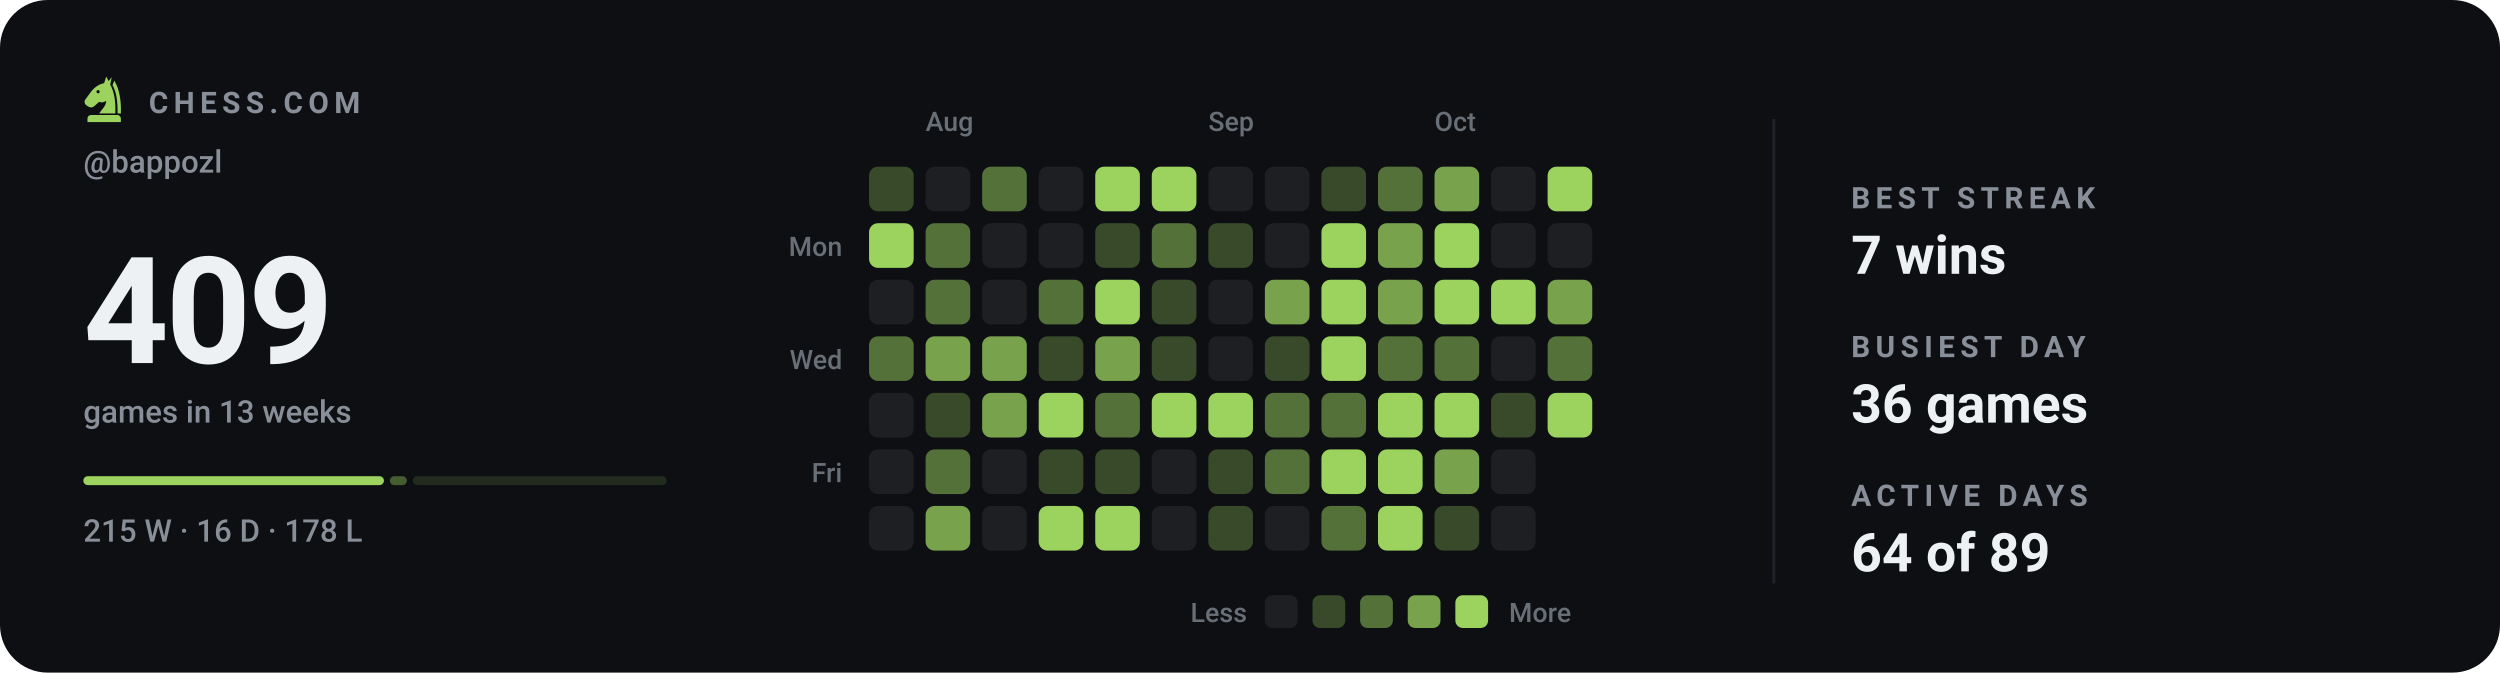
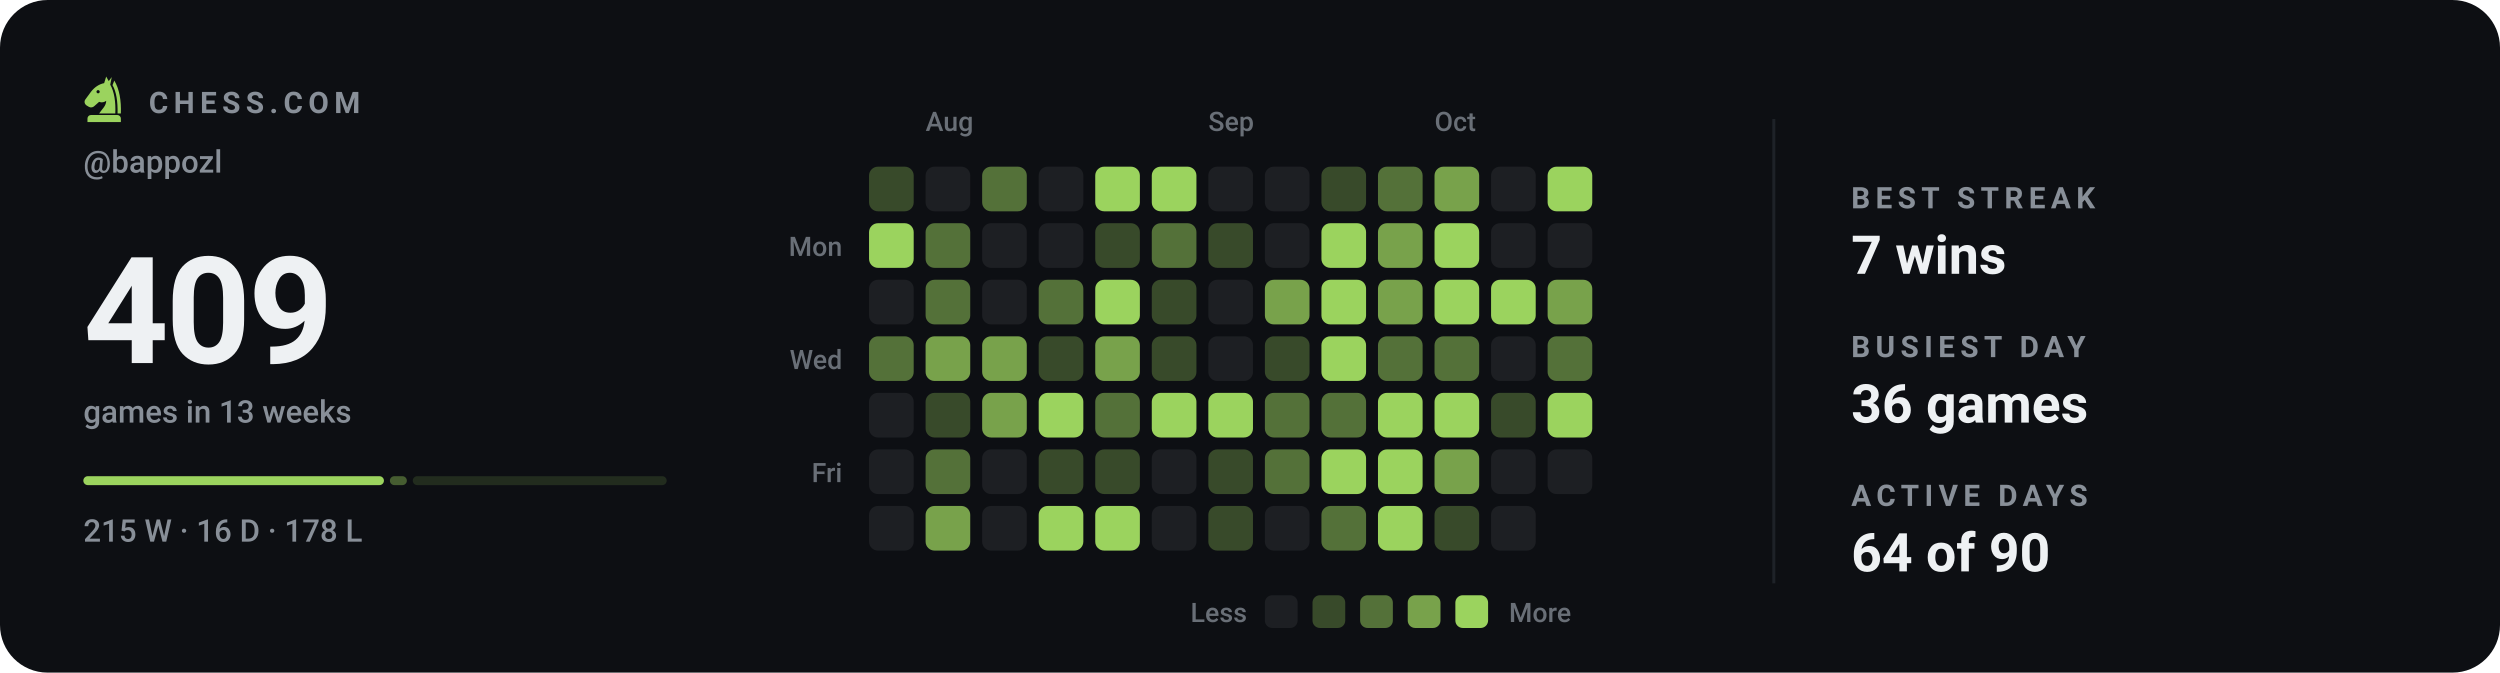
<svg xmlns="http://www.w3.org/2000/svg" viewBox="0 0 840 226" width="840" height="226" role="img" aria-label="Chess.com activity for bappozl: 409 games in the last 13 weeks">
  <style>svg{font-family:-apple-system,BlinkMacSystemFont,'Segoe UI',Roboto,'Helvetica Neue',Arial,sans-serif}text{fill:#eef1f3;white-space:pre}.bg{fill:#0d0f13}.acc{fill:#9bd35e}.win{fill:#1baf7a}.draw{fill:#8b8f96}.loss{fill:#d03b3b}.lbl{font-size:10px;font-weight:600;letter-spacing:.18em;fill:#888f98}.cap{font-size:10.5px;font-weight:500;fill:#888f98}.num{font-family:-apple-system,BlinkMacSystemFont,'Segoe UI',Roboto,'Helvetica Neue',Arial,sans-serif;font-weight:700;letter-spacing:-.02em}.tick{font-size:9px;font-weight:500;fill:#888f98;opacity:.75}.dl{font-size:10px;font-weight:600}.rule{stroke:#1e2228;stroke-width:1;fill:none}.grid{stroke:#1e2228;stroke-width:1;fill:none;opacity:.7}.ln{fill:none;stroke:#9bd35e;stroke-width:2;stroke-linecap:round;stroke-linejoin:round}.ring{stroke:#0d0f13;stroke-width:2}.hollow{fill:none;stroke-width:1.5}.sq{fill:#eef1f3;opacity:.035}</style>
  <rect class="bg" width="840" height="226" rx="16" />
  <g class="acc" transform="translate(26.5,24.7) scale(0.17)">
    <path fill-rule="evenodd" d="M54 6L50 19C40 21 31 27 24 36L13 51C10 55 11 60 15 63L20 66C24 68 28 67 31 64L40 56C45 58 50 57 54 54C54 64 46 70 40 79H72C73 56 70 36 62 22L65 7L59 15zM41.2 36a3.2 3.2 0 1 0-6.4 0 3.2 3.2 0 1 0 6.4 0z" />
    <path d="M70 14C80 30 84 54 83 79H76.5C77 55 74 36 66.5 23z" />
    <path d="M24 82h52a7 7 0 0 1 7 7v7H17v-7a7 7 0 0 1 7-7z" />
  </g>
  <text class="lbl" x="50" y="38">CHESS.COM</text>
  <text class="cap" x="28" y="58">@bappozl</text>
  <text class="num" x="28" y="122" style="font-size:50px">409</text>
  <text class="cap" x="28" y="142">games in 13 weeks</text>
  <rect x="28.0" y="160" width="101.0" height="3" rx="1.5" fill="#9bd35e" opacity="1" />
  <rect x="131.0" y="160" width="5.7" height="3" rx="1.5" fill="#9bd35e" opacity="0.4" />
  <rect x="138.7" y="160" width="85.3" height="3" rx="1.5" fill="#9bd35e" opacity="0.15" />
  <text class="cap" x="28" y="182">215 W · 16 D · 178 L</text>
  <text class="tick" x="311" y="44">Aug</text>
  <text class="tick" x="406" y="44">Sep</text>
  <text class="tick" x="482" y="44">Oct</text>
  <text class="tick" x="283" y="86" text-anchor="end">Mon</text>
  <text class="tick" x="283" y="124" text-anchor="end">Wed</text>
  <text class="tick" x="283" y="162" text-anchor="end">Fri</text>
  <rect x="292" y="56" width="15" height="15" rx="3" fill="#384a2a" />
  <rect x="292" y="75" width="15" height="15" rx="3" fill="#9bd35e" />
  <rect x="292" y="94" width="15" height="15" rx="3" fill="#1d1f23" />
  <rect x="292" y="113" width="15" height="15" rx="3" fill="#547139" />
  <rect x="292" y="132" width="15" height="15" rx="3" fill="#1d1f23" />
  <rect x="292" y="151" width="15" height="15" rx="3" fill="#1d1f23" />
  <rect x="292" y="170" width="15" height="15" rx="3" fill="#1d1f23" />
  <rect x="311" y="56" width="15" height="15" rx="3" fill="#1d1f23" />
  <rect x="311" y="75" width="15" height="15" rx="3" fill="#547139" />
  <rect x="311" y="94" width="15" height="15" rx="3" fill="#547139" />
  <rect x="311" y="113" width="15" height="15" rx="3" fill="#78a24b" />
  <rect x="311" y="132" width="15" height="15" rx="3" fill="#384a2a" />
  <rect x="311" y="151" width="15" height="15" rx="3" fill="#547139" />
  <rect x="311" y="170" width="15" height="15" rx="3" fill="#78a24b" />
  <rect x="330" y="56" width="15" height="15" rx="3" fill="#547139" />
  <rect x="330" y="75" width="15" height="15" rx="3" fill="#1d1f23" />
  <rect x="330" y="94" width="15" height="15" rx="3" fill="#1d1f23" />
  <rect x="330" y="113" width="15" height="15" rx="3" fill="#78a24b" />
  <rect x="330" y="132" width="15" height="15" rx="3" fill="#78a24b" />
  <rect x="330" y="151" width="15" height="15" rx="3" fill="#1d1f23" />
  <rect x="330" y="170" width="15" height="15" rx="3" fill="#1d1f23" />
  <rect x="349" y="56" width="15" height="15" rx="3" fill="#1d1f23" />
  <rect x="349" y="75" width="15" height="15" rx="3" fill="#1d1f23" />
  <rect x="349" y="94" width="15" height="15" rx="3" fill="#547139" />
  <rect x="349" y="113" width="15" height="15" rx="3" fill="#384a2a" />
  <rect x="349" y="132" width="15" height="15" rx="3" fill="#9bd35e" />
  <rect x="349" y="151" width="15" height="15" rx="3" fill="#384a2a" />
  <rect x="349" y="170" width="15" height="15" rx="3" fill="#9bd35e" />
  <rect x="368" y="56" width="15" height="15" rx="3" fill="#9bd35e" />
  <rect x="368" y="75" width="15" height="15" rx="3" fill="#384a2a" />
  <rect x="368" y="94" width="15" height="15" rx="3" fill="#9bd35e" />
  <rect x="368" y="113" width="15" height="15" rx="3" fill="#78a24b" />
  <rect x="368" y="132" width="15" height="15" rx="3" fill="#547139" />
  <rect x="368" y="151" width="15" height="15" rx="3" fill="#384a2a" />
  <rect x="368" y="170" width="15" height="15" rx="3" fill="#9bd35e" />
  <rect x="387" y="56" width="15" height="15" rx="3" fill="#9bd35e" />
  <rect x="387" y="75" width="15" height="15" rx="3" fill="#547139" />
  <rect x="387" y="94" width="15" height="15" rx="3" fill="#384a2a" />
  <rect x="387" y="113" width="15" height="15" rx="3" fill="#384a2a" />
  <rect x="387" y="132" width="15" height="15" rx="3" fill="#9bd35e" />
  <rect x="387" y="151" width="15" height="15" rx="3" fill="#1d1f23" />
  <rect x="387" y="170" width="15" height="15" rx="3" fill="#1d1f23" />
  <rect x="406" y="56" width="15" height="15" rx="3" fill="#1d1f23" />
  <rect x="406" y="75" width="15" height="15" rx="3" fill="#384a2a" />
  <rect x="406" y="94" width="15" height="15" rx="3" fill="#1d1f23" />
  <rect x="406" y="113" width="15" height="15" rx="3" fill="#1d1f23" />
  <rect x="406" y="132" width="15" height="15" rx="3" fill="#9bd35e" />
  <rect x="406" y="151" width="15" height="15" rx="3" fill="#384a2a" />
  <rect x="406" y="170" width="15" height="15" rx="3" fill="#384a2a" />
  <rect x="425" y="56" width="15" height="15" rx="3" fill="#1d1f23" />
  <rect x="425" y="75" width="15" height="15" rx="3" fill="#1d1f23" />
  <rect x="425" y="94" width="15" height="15" rx="3" fill="#78a24b" />
  <rect x="425" y="113" width="15" height="15" rx="3" fill="#384a2a" />
  <rect x="425" y="132" width="15" height="15" rx="3" fill="#547139" />
  <rect x="425" y="151" width="15" height="15" rx="3" fill="#547139" />
  <rect x="425" y="170" width="15" height="15" rx="3" fill="#1d1f23" />
  <rect x="444" y="56" width="15" height="15" rx="3" fill="#384a2a" />
  <rect x="444" y="75" width="15" height="15" rx="3" fill="#9bd35e" />
  <rect x="444" y="94" width="15" height="15" rx="3" fill="#9bd35e" />
  <rect x="444" y="113" width="15" height="15" rx="3" fill="#9bd35e" />
  <rect x="444" y="132" width="15" height="15" rx="3" fill="#547139" />
  <rect x="444" y="151" width="15" height="15" rx="3" fill="#9bd35e" />
  <rect x="444" y="170" width="15" height="15" rx="3" fill="#547139" />
  <rect x="463" y="56" width="15" height="15" rx="3" fill="#547139" />
  <rect x="463" y="75" width="15" height="15" rx="3" fill="#78a24b" />
  <rect x="463" y="94" width="15" height="15" rx="3" fill="#78a24b" />
  <rect x="463" y="113" width="15" height="15" rx="3" fill="#547139" />
  <rect x="463" y="132" width="15" height="15" rx="3" fill="#9bd35e" />
  <rect x="463" y="151" width="15" height="15" rx="3" fill="#9bd35e" />
  <rect x="463" y="170" width="15" height="15" rx="3" fill="#9bd35e" />
  <rect x="482" y="56" width="15" height="15" rx="3" fill="#78a24b" />
  <rect x="482" y="75" width="15" height="15" rx="3" fill="#9bd35e" />
  <rect x="482" y="94" width="15" height="15" rx="3" fill="#9bd35e" />
  <rect x="482" y="113" width="15" height="15" rx="3" fill="#547139" />
  <rect x="482" y="132" width="15" height="15" rx="3" fill="#9bd35e" />
  <rect x="482" y="151" width="15" height="15" rx="3" fill="#78a24b" />
  <rect x="482" y="170" width="15" height="15" rx="3" fill="#384a2a" />
  <rect x="501" y="56" width="15" height="15" rx="3" fill="#1d1f23" />
  <rect x="501" y="75" width="15" height="15" rx="3" fill="#1d1f23" />
  <rect x="501" y="94" width="15" height="15" rx="3" fill="#9bd35e" />
  <rect x="501" y="113" width="15" height="15" rx="3" fill="#1d1f23" />
  <rect x="501" y="132" width="15" height="15" rx="3" fill="#384a2a" />
  <rect x="501" y="151" width="15" height="15" rx="3" fill="#1d1f23" />
  <rect x="501" y="170" width="15" height="15" rx="3" fill="#1d1f23" />
  <rect x="520" y="56" width="15" height="15" rx="3" fill="#9bd35e" />
  <rect x="520" y="75" width="15" height="15" rx="3" fill="#1d1f23" />
  <rect x="520" y="94" width="15" height="15" rx="3" fill="#78a24b" />
  <rect x="520" y="113" width="15" height="15" rx="3" fill="#547139" />
  <rect x="520" y="132" width="15" height="15" rx="3" fill="#9bd35e" />
+   <rect x="520" y="151" width="15" height="15" rx="3" fill="#1d1f23" />
  <text class="tick" x="419" y="209" text-anchor="end">Less</text>
  <rect x="425" y="200" width="11" height="11" rx="2.5" fill="#1d1f23" />
  <rect x="441" y="200" width="11" height="11" rx="2.5" fill="#384a2a" />
  <rect x="457" y="200" width="11" height="11" rx="2.5" fill="#547139" />
  <rect x="473" y="200" width="11" height="11" rx="2.5" fill="#78a24b" />
  <rect x="489" y="200" width="11" height="11" rx="2.5" fill="#9bd35e" />
  <text class="tick" x="507" y="209">More</text>
  <line class="rule" x1="596" y1="40" x2="596" y2="196" />
  <text class="lbl" x="622" y="70">BEST STREAK</text>
  <text x="622" y="92" style="font-size:18px;font-weight:600">7 wins</text>
  <text class="lbl" x="622" y="120">BUSIEST DAY</text>
  <text x="622" y="142" style="font-size:18px;font-weight:600">36 games</text>
  <text class="lbl" x="622" y="170">ACTIVE DAYS</text>
-   <text x="622" y="192" style="font-size:18px;font-weight:600">64 of 89</text>
+   <text x="622" y="192" style="font-size:18px;font-weight:600">64 of 90</text>
</svg>
